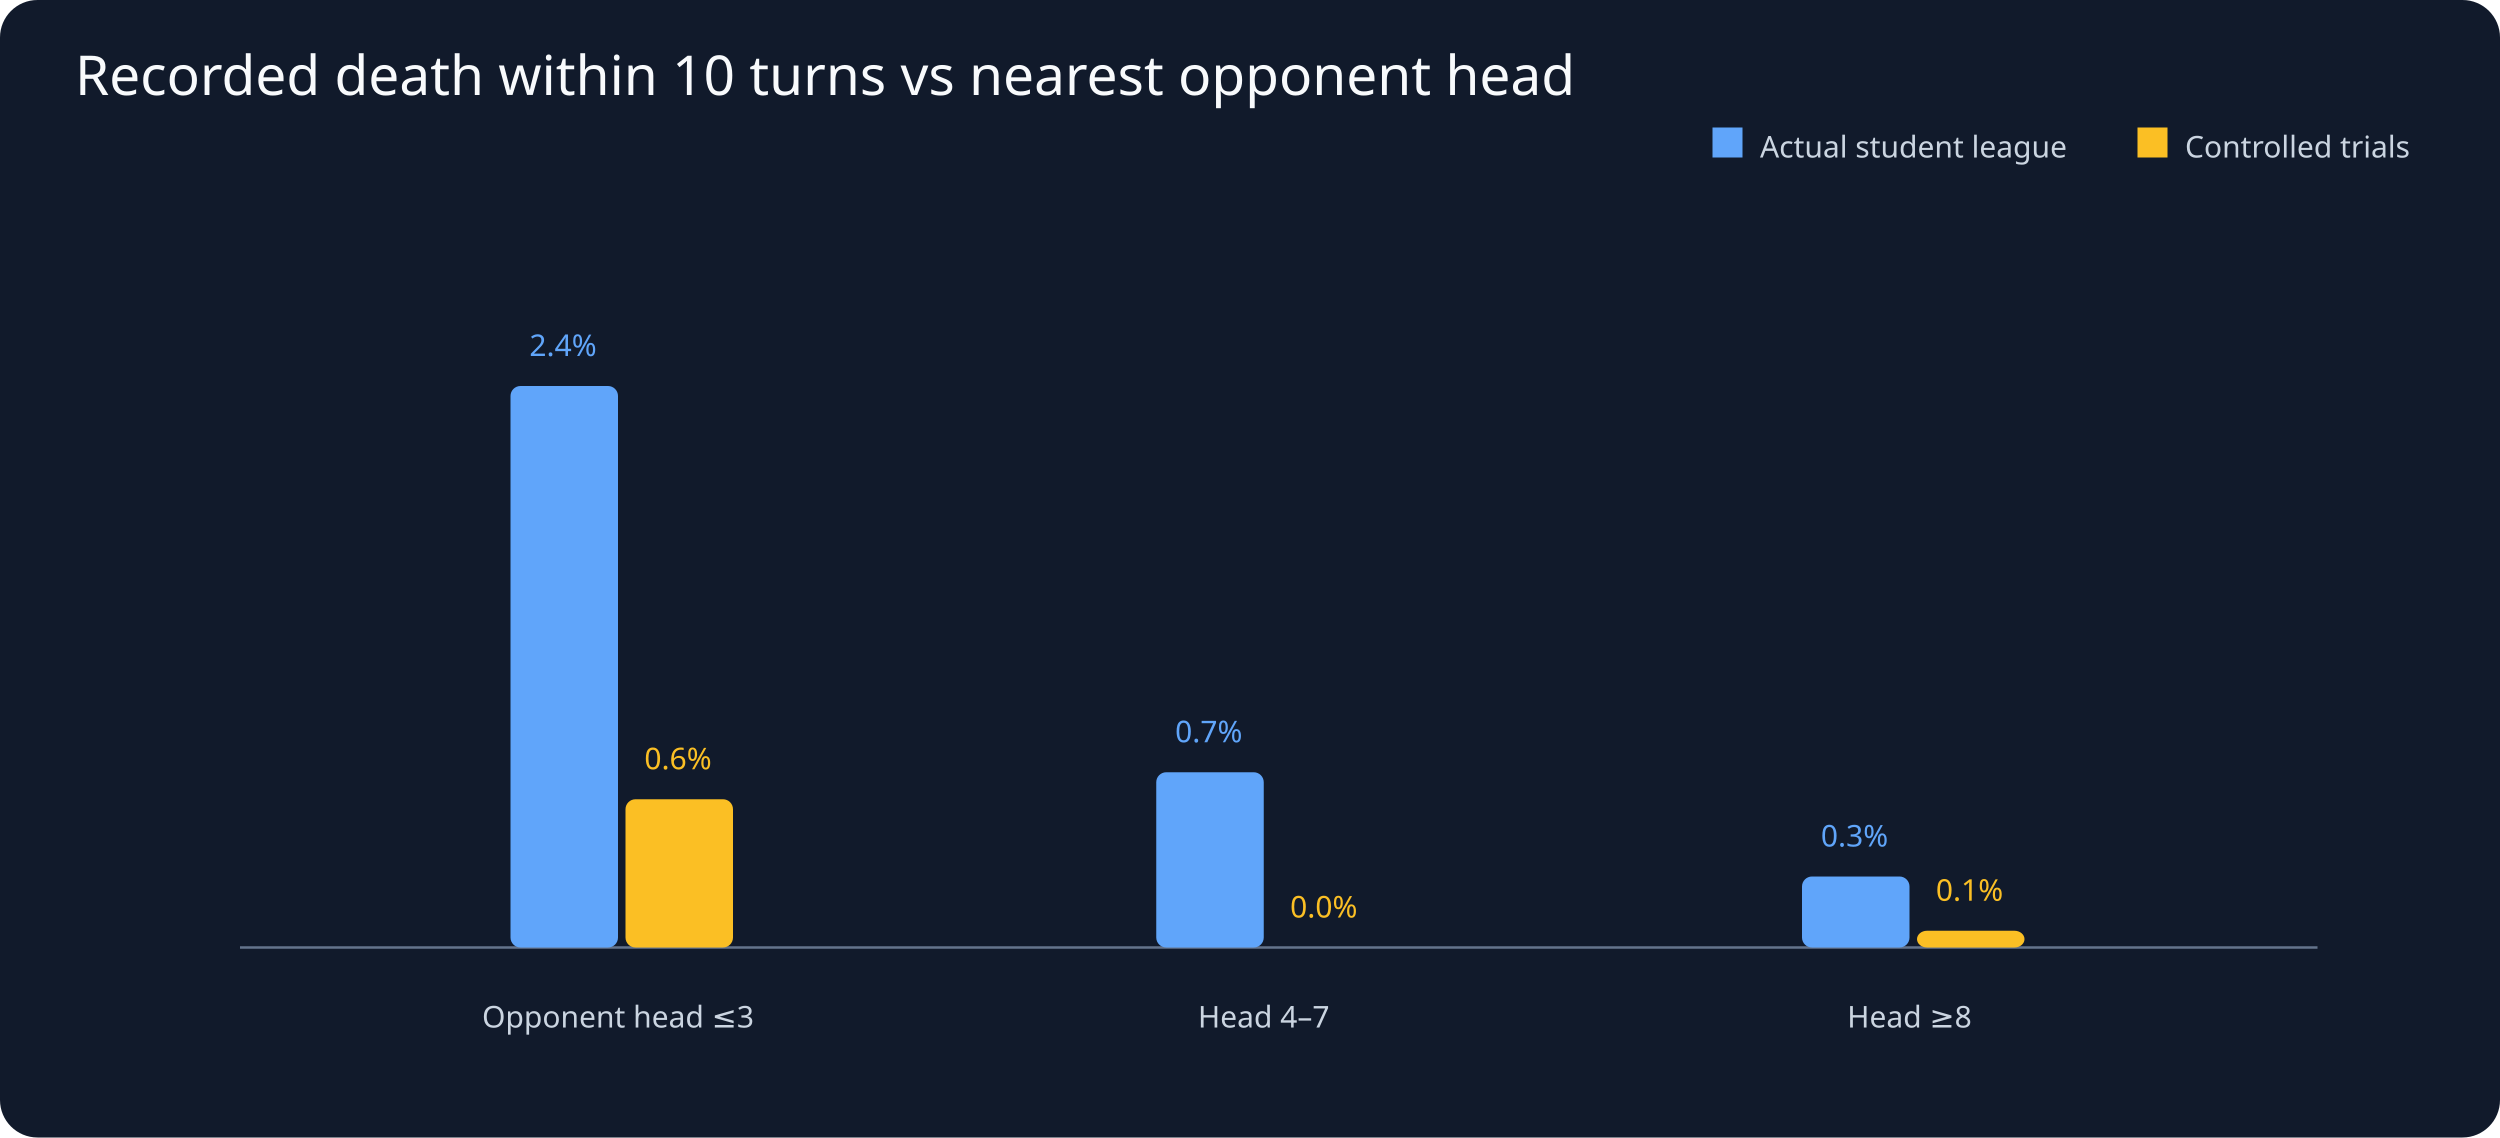
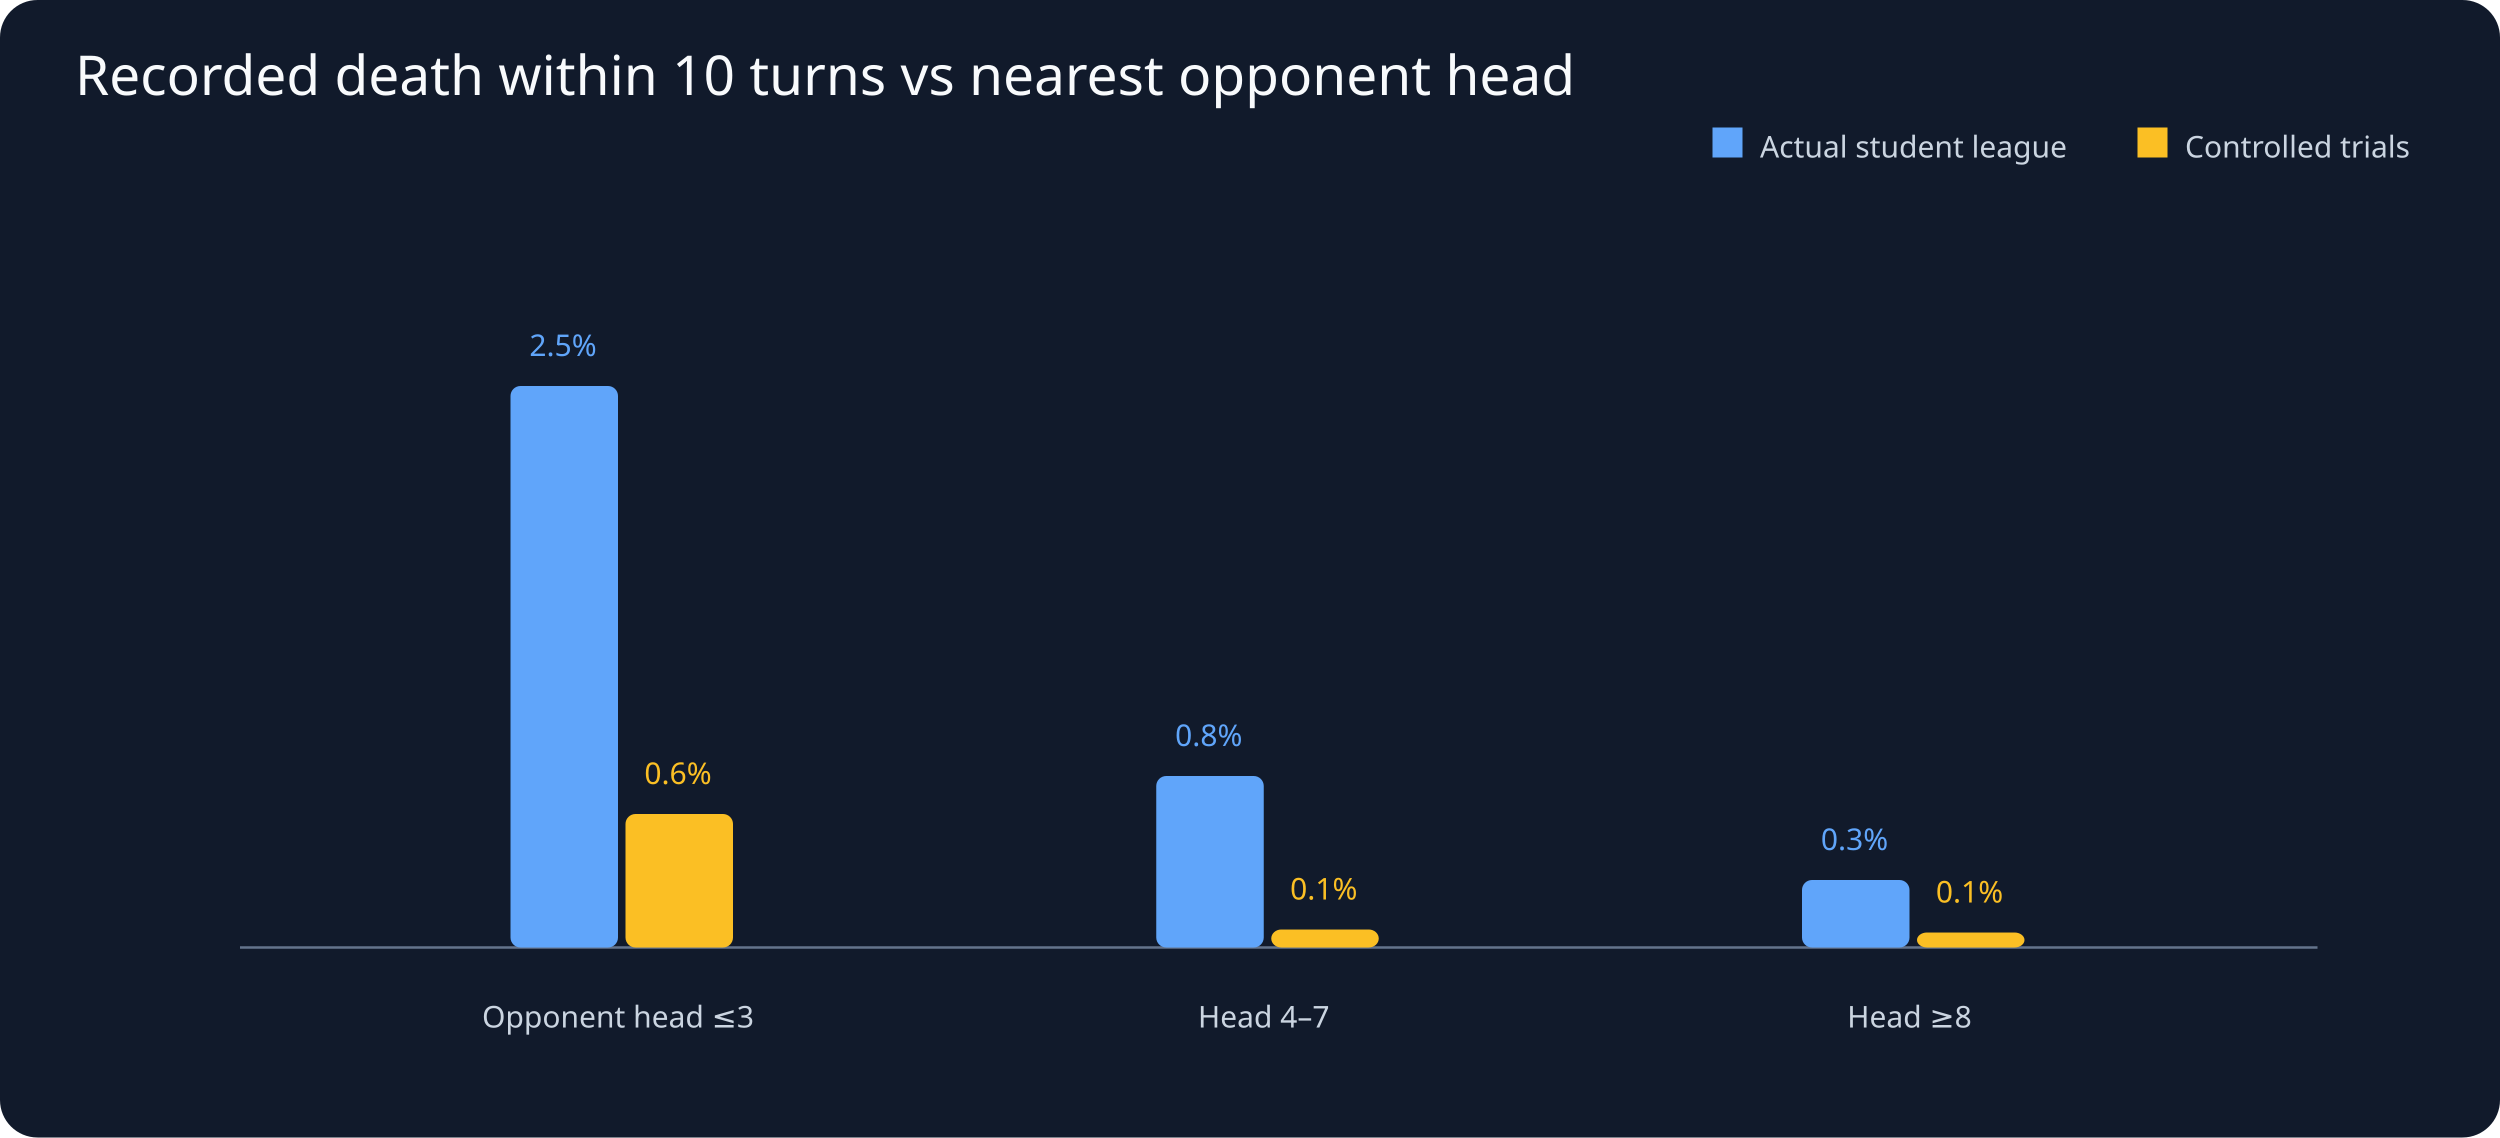
<svg xmlns="http://www.w3.org/2000/svg" viewBox="0 0 1000 455">
  <rect width="1000" height="455" fill="#111a2b" rx="15" />
  <text x="30" y="38" fill="#f8fafc" font-family="sans-serif" font-size="22">Recorded death within 10 turns vs nearest opponent head</text>
  <g fill="#cbd5e1" font-family="sans-serif" font-size="12">
    <line x1="96" y1="379" x2="927" y2="379" stroke="#64748b" />
    <rect x="685" y="51" width="12" height="12" fill="#60a5fa" />
    <text x="704" y="63">Actual student league</text>
    <rect x="855" y="51" width="12" height="12" fill="#fbbf24" />
    <text x="874" y="63">Controlled trials</text>
    <text x="247.2" y="411" text-anchor="middle">Opponent head ≤3</text>
    <rect x="204.2" y="154.4" width="43" height="224.6" rx="4" fill="#60a5fa" />
-     <text x="225.2" y="142.4" text-anchor="middle" fill="#60a5fa">2.4%</text>
-     <rect x="250.2" y="319.7" width="43" height="59.3" rx="4" fill="#fbbf24" />
-     <text x="271.2" y="307.7" text-anchor="middle" fill="#fbbf24">0.6%</text>
+     <text x="225.2" y="142.4" text-anchor="middle" fill="#60a5fa">2.5%</text>
+     <rect x="250.2" y="325.6" width="43" height="53.4" rx="4" fill="#fbbf24" />
+     <text x="271.2" y="313.6" text-anchor="middle" fill="#fbbf24">0.6%</text>
    <text x="505.5" y="411" text-anchor="middle">Head 4–7</text>
-     <rect x="462.5" y="308.9" width="43" height="70.1" rx="4" fill="#60a5fa" />
-     <text x="483.5" y="296.9" text-anchor="middle" fill="#60a5fa">0.7%</text>
-     <rect x="508.5" y="379.0" width="43" height="0.0" rx="4" fill="#fbbf24" />
-     <text x="529.5" y="367.0" text-anchor="middle" fill="#fbbf24">0.0%</text>
+     <rect x="462.5" y="310.4" width="43" height="68.6" rx="4" fill="#60a5fa" />
+     <text x="483.5" y="298.4" text-anchor="middle" fill="#60a5fa">0.8%</text>
+     <rect x="508.5" y="371.8" width="43" height="7.2" rx="4" fill="#fbbf24" />
+     <text x="529.5" y="359.8" text-anchor="middle" fill="#fbbf24">0.1%</text>
    <text x="763.8" y="411" text-anchor="middle">Head ≥8</text>
-     <rect x="720.8" y="350.6" width="43" height="28.4" rx="4" fill="#60a5fa" />
-     <text x="741.8" y="338.6" text-anchor="middle" fill="#60a5fa">0.3%</text>
-     <rect x="766.8" y="372.3" width="43" height="6.7" rx="4" fill="#fbbf24" />
-     <text x="787.8" y="360.3" text-anchor="middle" fill="#fbbf24">0.1%</text>
+     <rect x="720.8" y="352.0" width="43" height="27.0" rx="4" fill="#60a5fa" />
+     <text x="741.8" y="340.0" text-anchor="middle" fill="#60a5fa">0.3%</text>
+     <rect x="766.8" y="373.0" width="43" height="6.0" rx="4" fill="#fbbf24" />
+     <text x="787.8" y="361.0" text-anchor="middle" fill="#fbbf24">0.1%</text>
  </g>
</svg>
